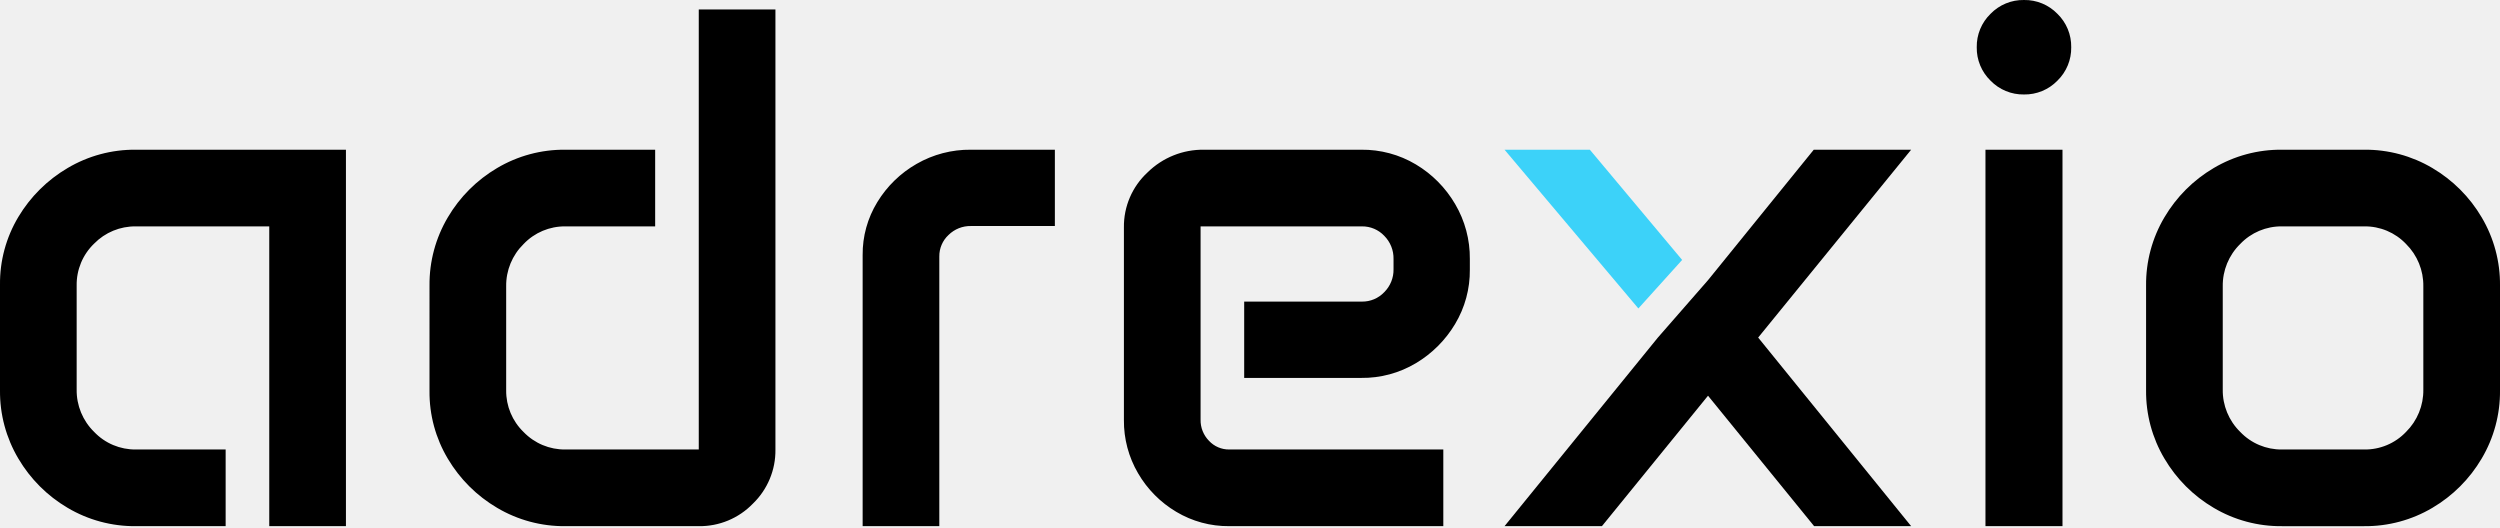
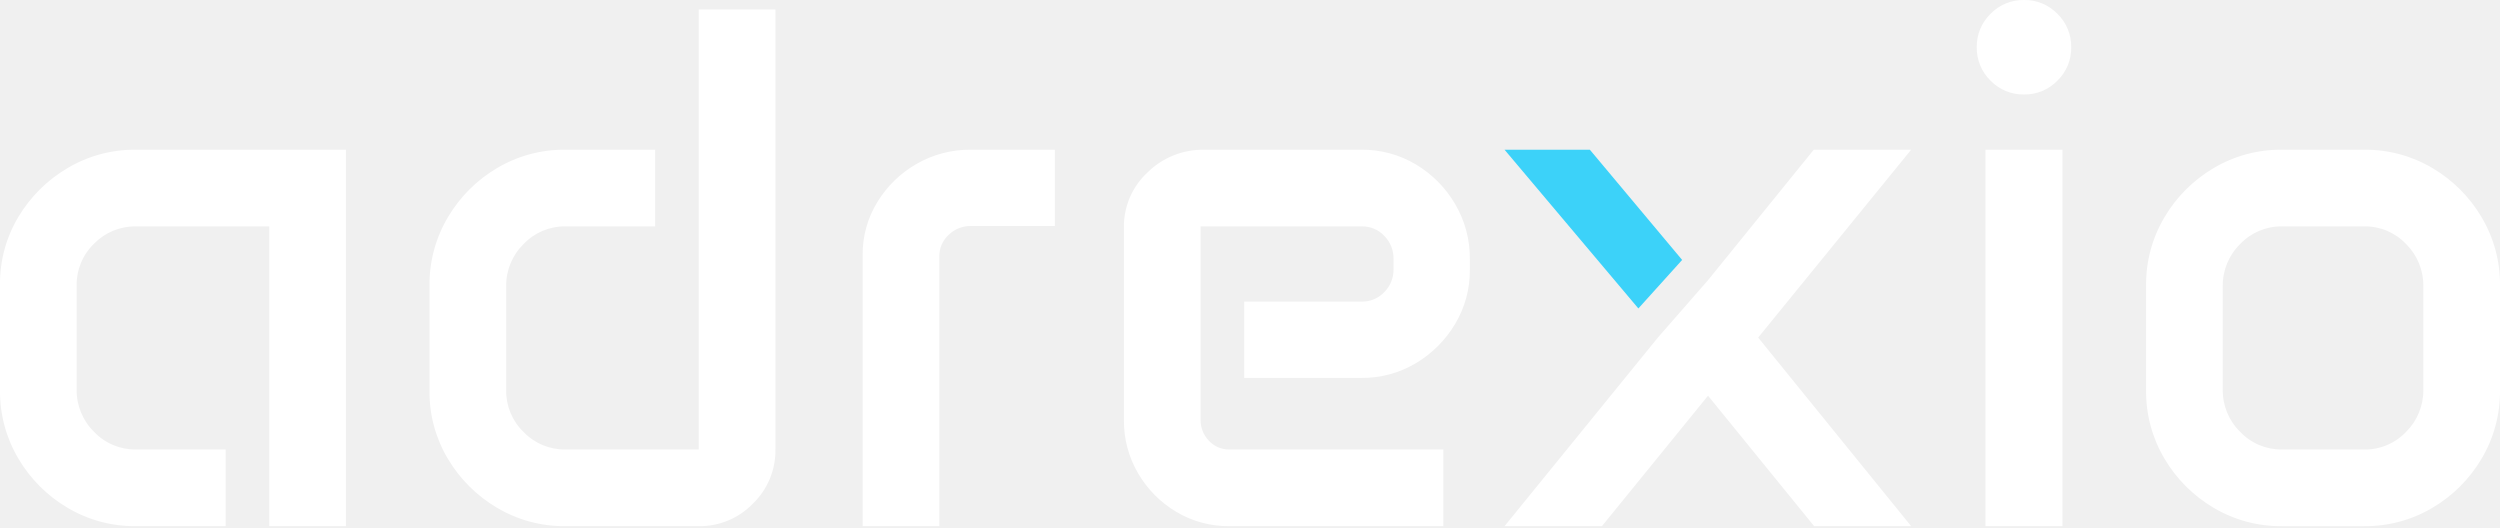
<svg xmlns="http://www.w3.org/2000/svg" width="1295.018" height="273.056" viewBox="0 0 1295.018 273.056">
  <g transform="translate(-10669 -5922)">
-     <path d="M12.354-15.045a67,67,0,0,1,9.506-35.2A72.481,72.481,0,0,1,47.364-75.561a67.985,67.985,0,0,1,35.387-9.506h108.8V109.939H151.831V-45.35H82.751A29.685,29.685,0,0,0,61.1-36.409a29.438,29.438,0,0,0-9.035,21.74V39.165A30.059,30.059,0,0,0,61.1,61.093a29.379,29.379,0,0,0,21.646,9.129h46.493v39.716H82.751a67.985,67.985,0,0,1-35.387-9.506A71.98,71.98,0,0,1,21.859,74.928a67.985,67.985,0,0,1-9.506-35.387Zm222.487.376a67.985,67.985,0,0,1,9.506-35.387,71.98,71.98,0,0,1,25.505-25.505,67.985,67.985,0,0,1,35.387-9.506h46.493V-45.35H305.238a29.379,29.379,0,0,0-21.646,9.129,30.059,30.059,0,0,0-9.035,21.929V39.541a29.53,29.53,0,0,0,9.035,21.646,29.53,29.53,0,0,0,21.646,9.035h69.08V-157.723h39.716V70.222a38.242,38.242,0,0,1-11.67,28.046,38.242,38.242,0,0,1-28.046,11.67h-69.08a67.985,67.985,0,0,1-35.387-9.506,72.227,72.227,0,0,1-25.505-25.411,67.146,67.146,0,0,1-9.506-35.1ZM459.21-30.48a51.519,51.519,0,0,1,7.623-27.481,56.827,56.827,0,0,1,20.329-19.764,55.235,55.235,0,0,1,28.14-7.341h43.481v39.528H515.3a16.106,16.106,0,0,0-11.576,4.612,14.951,14.951,0,0,0-4.8,11.2V109.939H459.21ZM594.547-44.786A38.1,38.1,0,0,1,606.782-73.3a40.862,40.862,0,0,1,29.364-11.764h81.315a54,54,0,0,1,28.328,7.623,57.9,57.9,0,0,1,20.329,20.517,54.99,54.99,0,0,1,7.623,28.517v5.459a53.655,53.655,0,0,1-7.623,28.14,58.4,58.4,0,0,1-20.329,20.329,54,54,0,0,1-28.328,7.623h-60.61V-6.387h60.986a15.625,15.625,0,0,0,11.576-4.894,16.311,16.311,0,0,0,4.8-11.858v-5.27a16.539,16.539,0,0,0-4.8-12.047,15.625,15.625,0,0,0-11.576-4.894H634.263V54.788A15.206,15.206,0,0,0,638.592,65.7a14.049,14.049,0,0,0,10.541,4.518H760v39.716H649.133a52.5,52.5,0,0,1-27.481-7.435,55.768,55.768,0,0,1-19.764-19.952,53.515,53.515,0,0,1-7.341-27.576Zm441.774-93.362a23.587,23.587,0,0,1,7.153-17.317,23.587,23.587,0,0,1,17.317-7.153,23.587,23.587,0,0,1,17.317,7.153,23.587,23.587,0,0,1,7.153,17.317,23.587,23.587,0,0,1-7.153,17.317,23.587,23.587,0,0,1-17.317,7.153,23.587,23.587,0,0,1-17.317-7.153A23.587,23.587,0,0,1,1036.321-138.147Zm4.517,53.081h39.9V109.939h-39.9Zm83.2,70.4a67.984,67.984,0,0,1,9.506-35.387,71.98,71.98,0,0,1,25.505-25.505,67.986,67.986,0,0,1,35.387-9.506h42.54a67.986,67.986,0,0,1,35.387,9.506,71.98,71.98,0,0,1,25.505,25.505,67.984,67.984,0,0,1,9.506,35.387v54.21a67.984,67.984,0,0,1-9.506,35.387,71.98,71.98,0,0,1-25.505,25.505,67.986,67.986,0,0,1-35.387,9.506h-42.54a67.986,67.986,0,0,1-35.387-9.506,71.98,71.98,0,0,1-25.505-25.505,67.984,67.984,0,0,1-9.506-35.387Zm39.716,53.834a30.059,30.059,0,0,0,9.035,21.929,29.379,29.379,0,0,0,21.646,9.129h42.54a29.288,29.288,0,0,0,21.74-9.129,30.221,30.221,0,0,0,8.941-21.929V-14.293a30.221,30.221,0,0,0-8.941-21.929,29.288,29.288,0,0,0-21.74-9.129h-42.54a29.379,29.379,0,0,0-21.646,9.129,30.059,30.059,0,0,0-9.035,21.929Z" transform="translate(10656.646 6084.617)" />
+     <path fill="#ffffff" d="M12.354-15.045a67,67,0,0,1,9.506-35.2A72.481,72.481,0,0,1,47.364-75.561a67.985,67.985,0,0,1,35.387-9.506h108.8V109.939H151.831V-45.35H82.751A29.685,29.685,0,0,0,61.1-36.409a29.438,29.438,0,0,0-9.035,21.74V39.165A30.059,30.059,0,0,0,61.1,61.093a29.379,29.379,0,0,0,21.646,9.129h46.493v39.716H82.751a67.985,67.985,0,0,1-35.387-9.506A71.98,71.98,0,0,1,21.859,74.928a67.985,67.985,0,0,1-9.506-35.387Zm222.487.376a67.985,67.985,0,0,1,9.506-35.387,71.98,71.98,0,0,1,25.505-25.505,67.985,67.985,0,0,1,35.387-9.506h46.493V-45.35H305.238a29.379,29.379,0,0,0-21.646,9.129,30.059,30.059,0,0,0-9.035,21.929V39.541a29.53,29.53,0,0,0,9.035,21.646,29.53,29.53,0,0,0,21.646,9.035h69.08V-157.723h39.716V70.222a38.242,38.242,0,0,1-11.67,28.046,38.242,38.242,0,0,1-28.046,11.67h-69.08a67.985,67.985,0,0,1-35.387-9.506,72.227,72.227,0,0,1-25.505-25.411,67.146,67.146,0,0,1-9.506-35.1ZM459.21-30.48a51.519,51.519,0,0,1,7.623-27.481,56.827,56.827,0,0,1,20.329-19.764,55.235,55.235,0,0,1,28.14-7.341h43.481v39.528H515.3a16.106,16.106,0,0,0-11.576,4.612,14.951,14.951,0,0,0-4.8,11.2V109.939H459.21ZM594.547-44.786A38.1,38.1,0,0,1,606.782-73.3a40.862,40.862,0,0,1,29.364-11.764h81.315a54,54,0,0,1,28.328,7.623,57.9,57.9,0,0,1,20.329,20.517,54.99,54.99,0,0,1,7.623,28.517v5.459a53.655,53.655,0,0,1-7.623,28.14,58.4,58.4,0,0,1-20.329,20.329,54,54,0,0,1-28.328,7.623h-60.61V-6.387h60.986a15.625,15.625,0,0,0,11.576-4.894,16.311,16.311,0,0,0,4.8-11.858v-5.27a16.539,16.539,0,0,0-4.8-12.047,15.625,15.625,0,0,0-11.576-4.894H634.263V54.788A15.206,15.206,0,0,0,638.592,65.7a14.049,14.049,0,0,0,10.541,4.518H760v39.716H649.133a52.5,52.5,0,0,1-27.481-7.435,55.768,55.768,0,0,1-19.764-19.952,53.515,53.515,0,0,1-7.341-27.576Zm441.774-93.362a23.587,23.587,0,0,1,7.153-17.317,23.587,23.587,0,0,1,17.317-7.153,23.587,23.587,0,0,1,17.317,7.153,23.587,23.587,0,0,1,7.153,17.317,23.587,23.587,0,0,1-7.153,17.317,23.587,23.587,0,0,1-17.317,7.153,23.587,23.587,0,0,1-17.317-7.153A23.587,23.587,0,0,1,1036.321-138.147Zm4.517,53.081h39.9V109.939h-39.9Zm83.2,70.4a67.984,67.984,0,0,1,9.506-35.387,71.98,71.98,0,0,1,25.505-25.505,67.986,67.986,0,0,1,35.387-9.506h42.54a67.986,67.986,0,0,1,35.387,9.506,71.98,71.98,0,0,1,25.505,25.505,67.984,67.984,0,0,1,9.506,35.387v54.21a67.984,67.984,0,0,1-9.506,35.387,71.98,71.98,0,0,1-25.505,25.505,67.986,67.986,0,0,1-35.387,9.506h-42.54a67.986,67.986,0,0,1-35.387-9.506,71.98,71.98,0,0,1-25.505-25.505,67.984,67.984,0,0,1-9.506-35.387Zm39.716,53.834a30.059,30.059,0,0,0,9.035,21.929,29.379,29.379,0,0,0,21.646,9.129h42.54a29.288,29.288,0,0,0,21.74-9.129,30.221,30.221,0,0,0,8.941-21.929V-14.293a30.221,30.221,0,0,0-8.941-21.929,29.288,29.288,0,0,0-21.74-9.129h-42.54a29.379,29.379,0,0,0-21.646,9.129,30.059,30.059,0,0,0-9.035,21.929Z" transform="translate(10656.646 6084.617)" />
    <g transform="translate(11448.359 5999.55)">
      <path d="M69.328,82.232,0,0H44.193L92,57.1,69.328,82.231h0Z" transform="translate(0 0)" fill="#3cd2f9" stroke="rgba(0,0,0,0)" stroke-miterlimit="10" stroke-width="1" />
-       <path d="M160.371,195.005l-54.964-67.574L50.446,195.005H0l79.432-97.69,25.976-29.741L160.183,0h50.446L131.385,97.315l79.244,97.69Z" stroke="rgba(0,0,0,0)" stroke-miterlimit="10" stroke-width="1" />
+       <path fill="#ffffff" d="M160.371,195.005l-54.964-67.574L50.446,195.005H0l79.432-97.69,25.976-29.741L160.183,0h50.446L131.385,97.315l79.244,97.69Z" stroke="rgba(0,0,0,0)" stroke-miterlimit="10" stroke-width="1" />
    </g>
  </g>
</svg>
